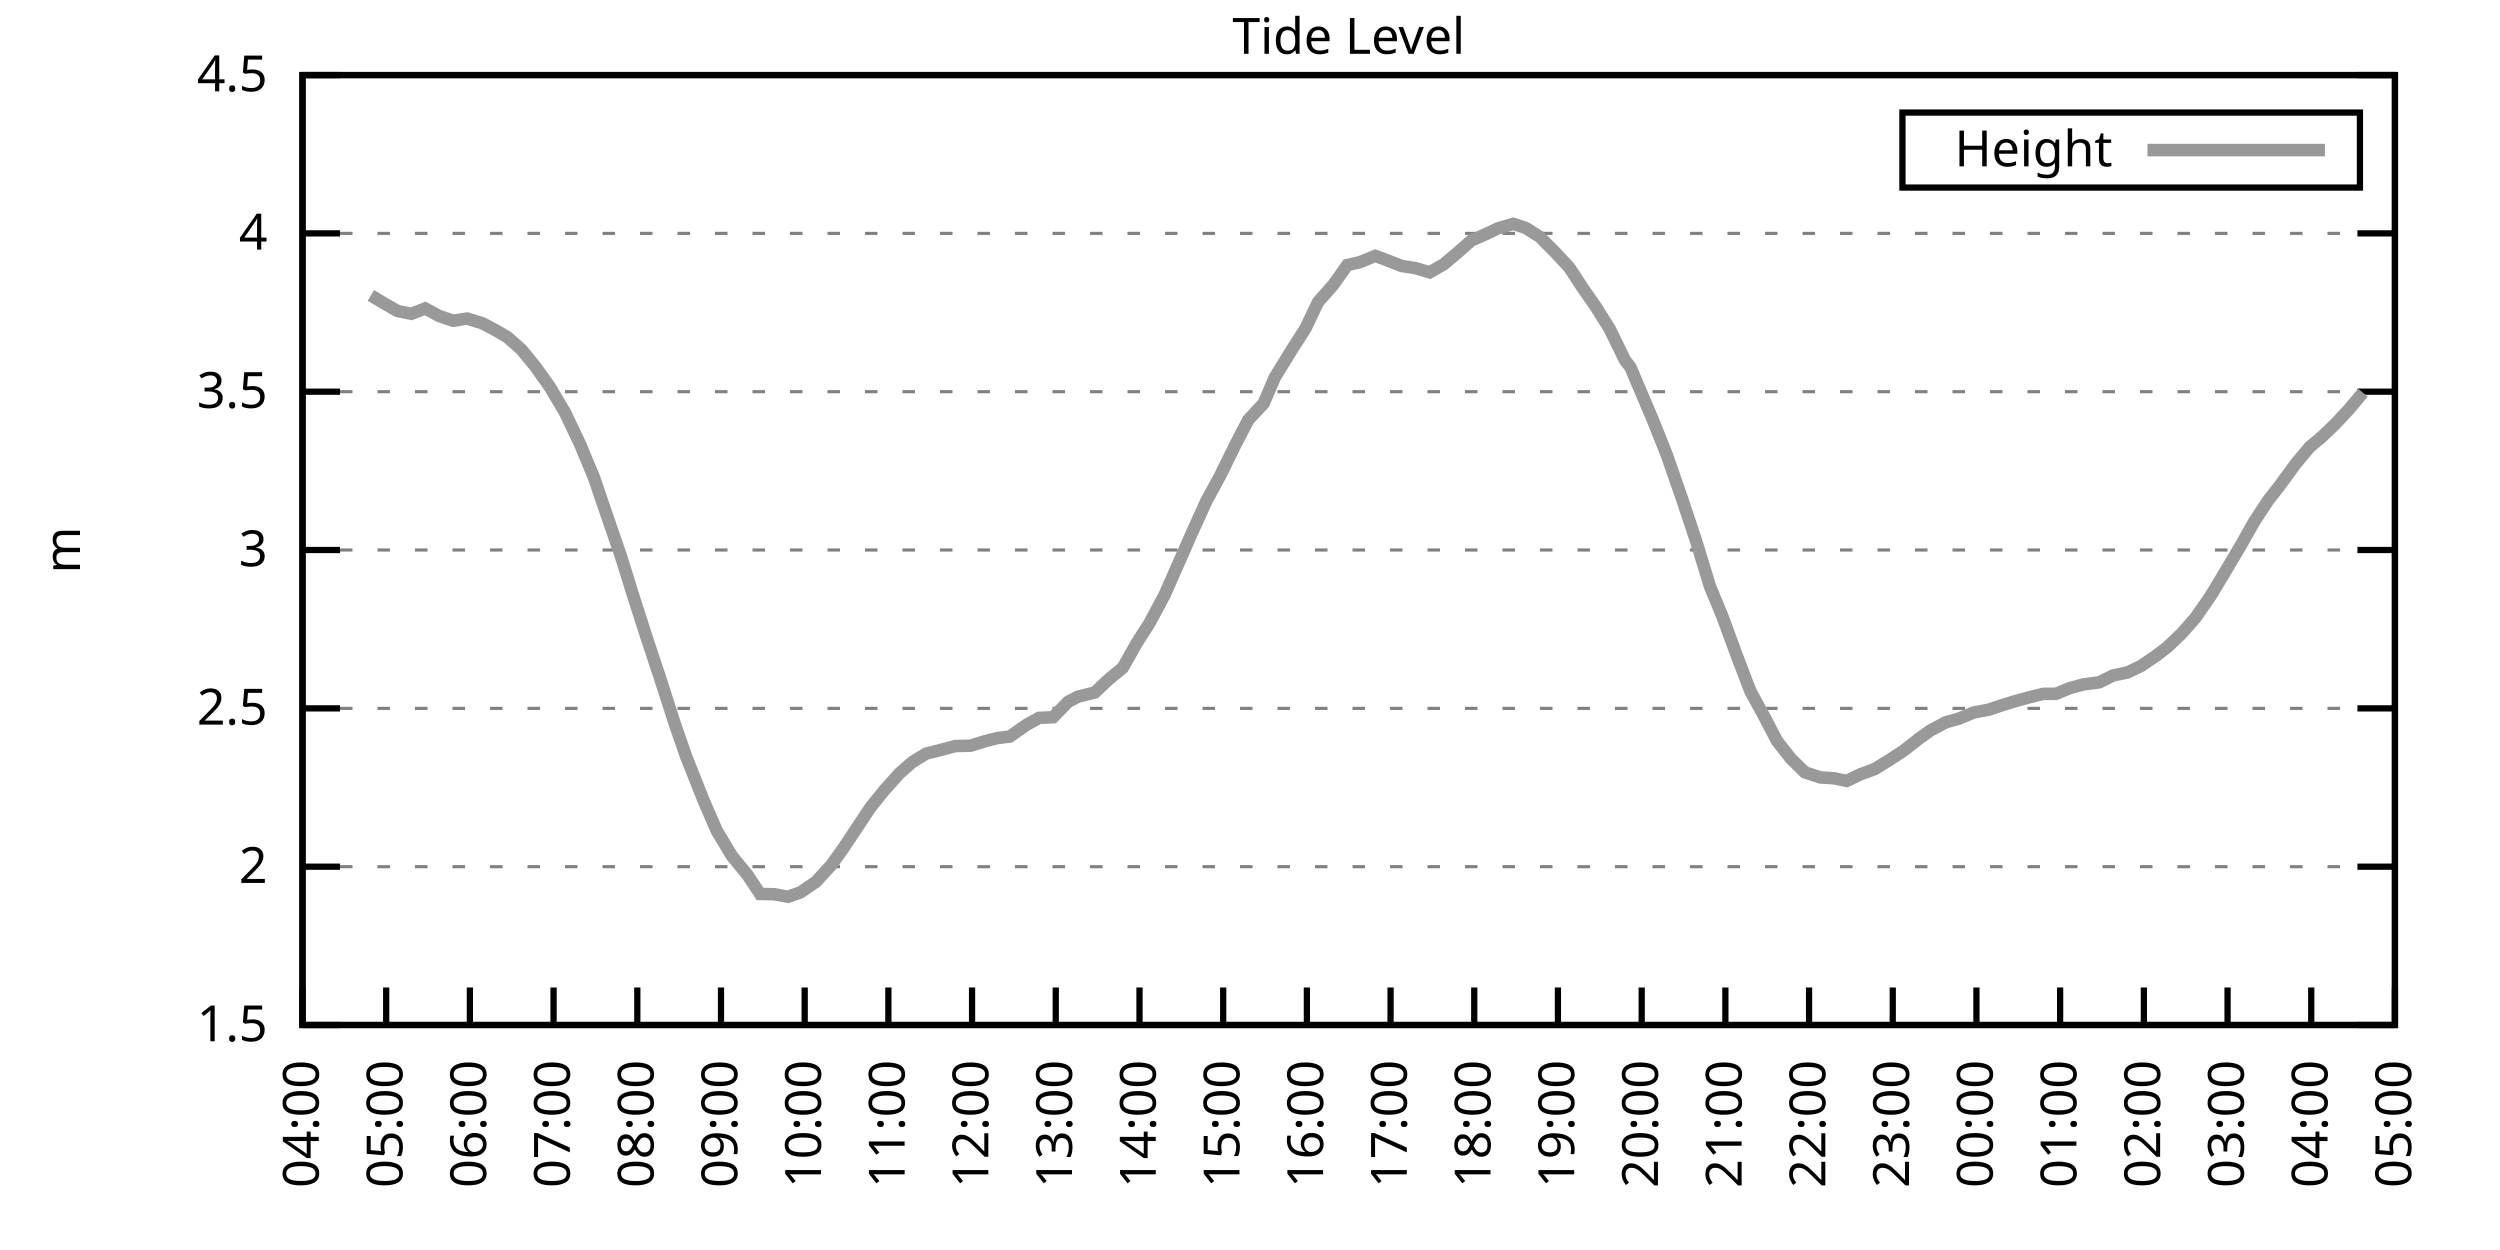
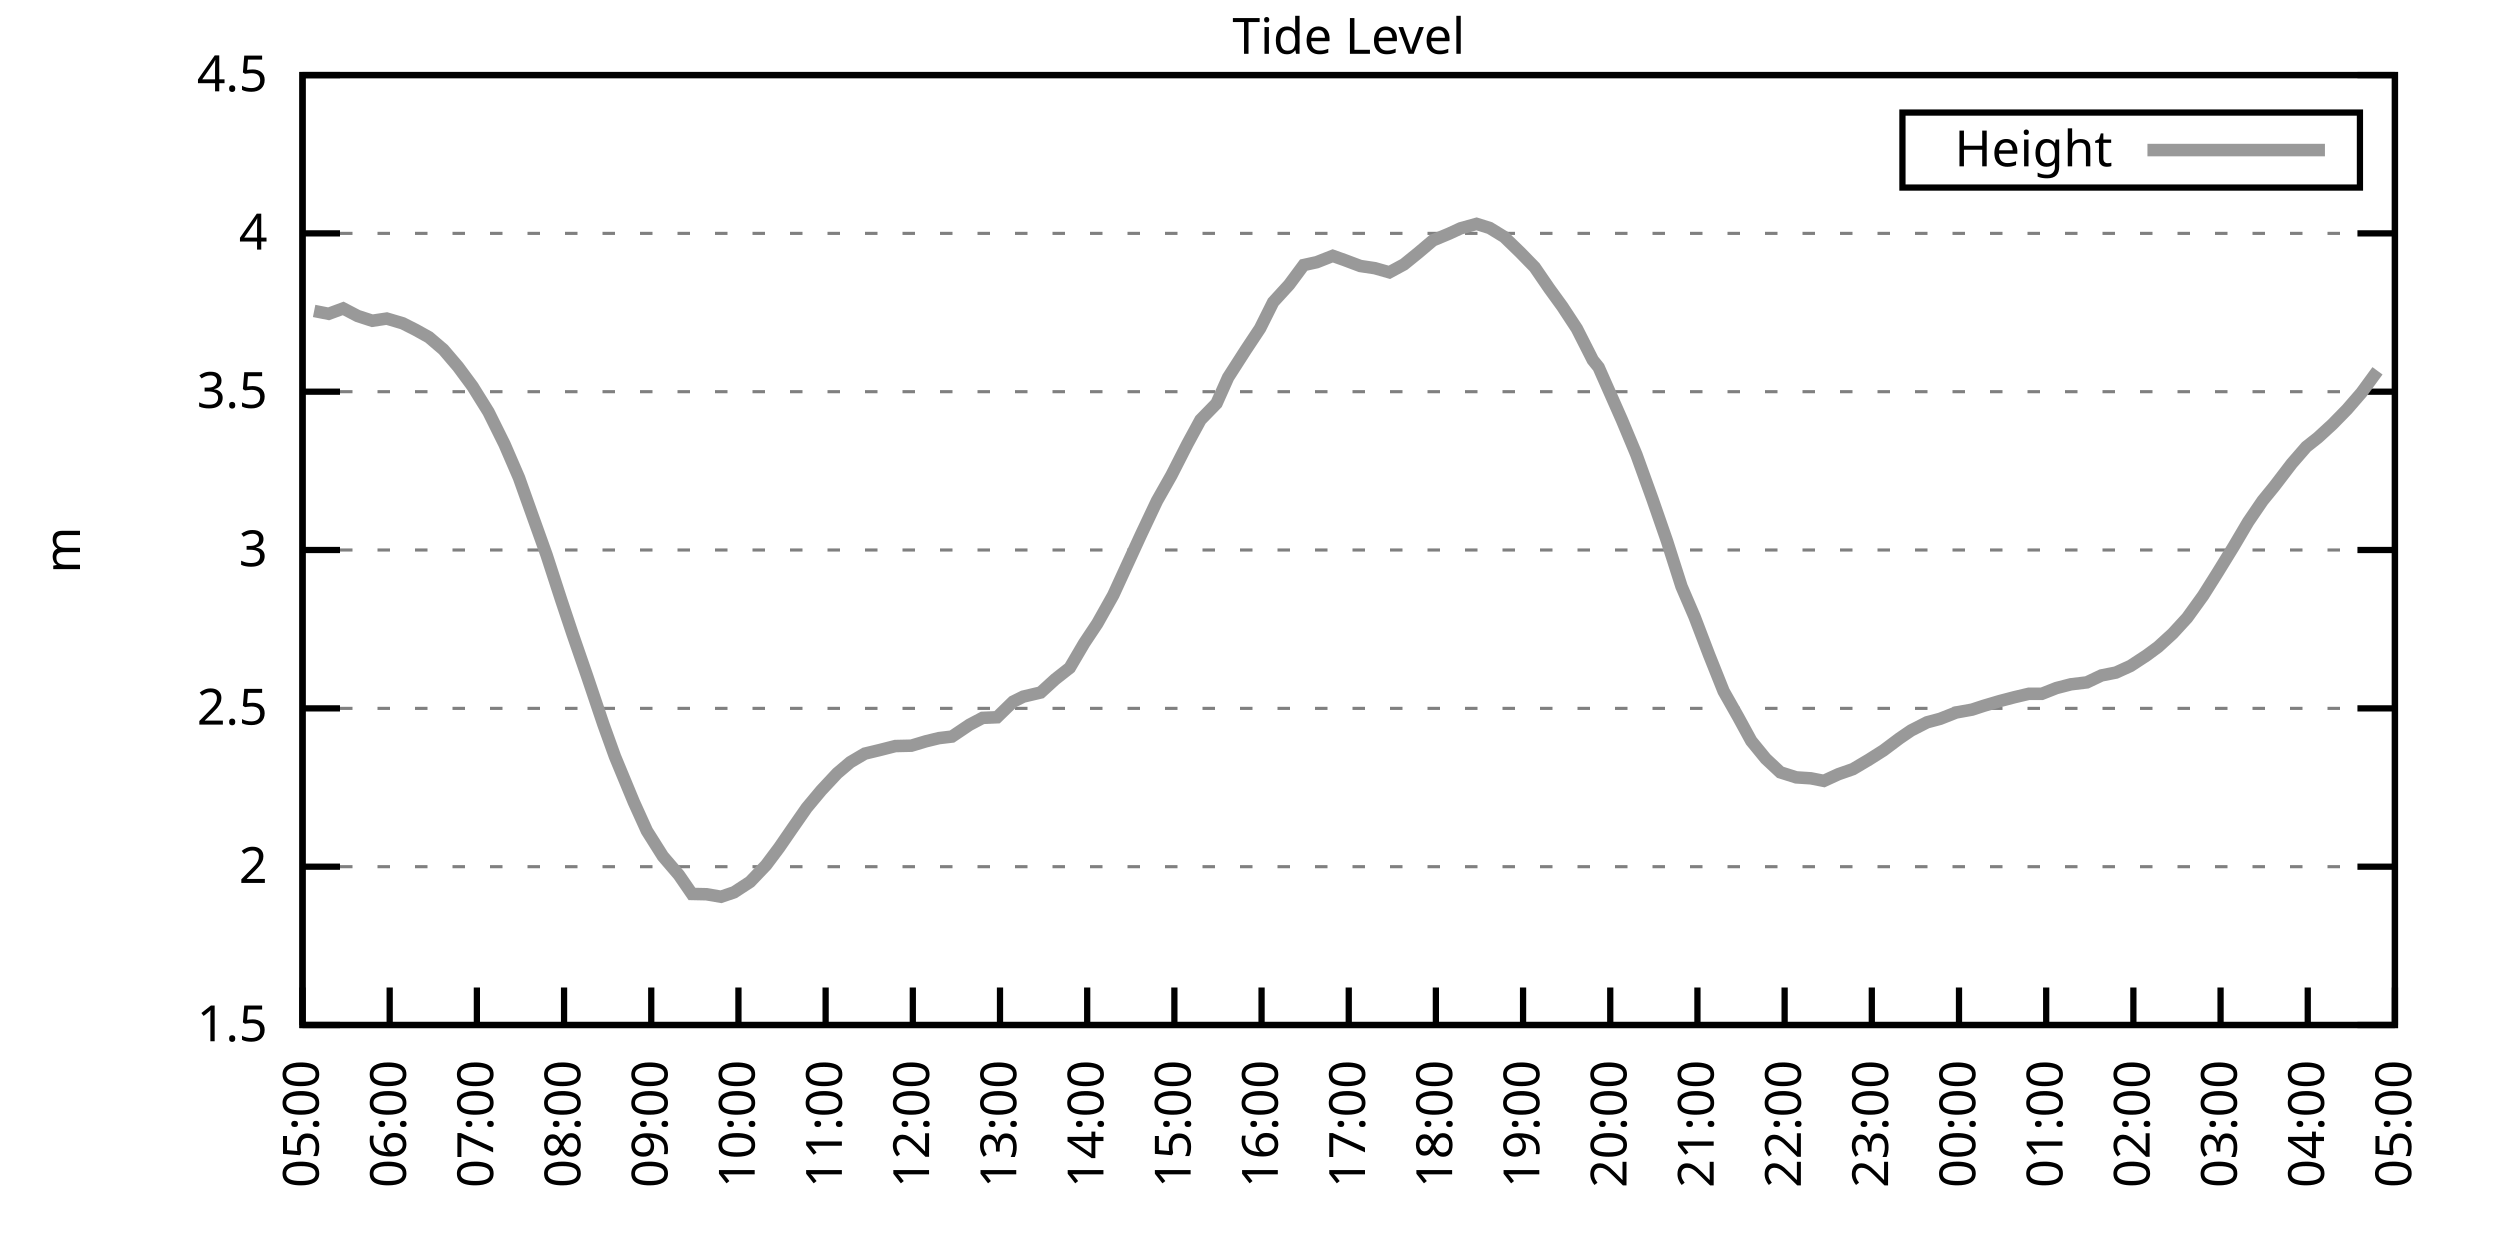
<svg xmlns="http://www.w3.org/2000/svg" xmlns:xlink="http://www.w3.org/1999/xlink" width="400" height="200" viewBox="0 0 400 200">
  <g id="gnuplot_canvas">
    <rect x="0" y="0" width="400" height="200" fill="none" />
    <defs>
      <circle id="gpDot" r="0.5" stroke-width="0.5" stroke="currentColor" />
      <path id="gpPt0" stroke-width="0.333" stroke="currentColor" d="M-1,0 h2 M0,-1 v2" />
      <path id="gpPt1" stroke-width="0.333" stroke="currentColor" d="M-1,-1 L1,1 M1,-1 L-1,1" />
      <path id="gpPt2" stroke-width="0.333" stroke="currentColor" d="M-1,0 L1,0 M0,-1 L0,1 M-1,-1 L1,1 M-1,1 L1,-1" />
      <rect id="gpPt3" stroke-width="0.333" stroke="currentColor" x="-1" y="-1" width="2" height="2" />
      <rect id="gpPt4" stroke-width="0.333" stroke="currentColor" fill="currentColor" x="-1" y="-1" width="2" height="2" />
      <circle id="gpPt5" stroke-width="0.333" stroke="currentColor" cx="0" cy="0" r="1" />
      <use xlink:href="#gpPt5" id="gpPt6" fill="currentColor" stroke="none" />
      <path id="gpPt7" stroke-width="0.333" stroke="currentColor" d="M0,-1.33 L-1.33,0.67 L1.33,0.67 z" />
      <use xlink:href="#gpPt7" id="gpPt8" fill="currentColor" stroke="none" />
      <use xlink:href="#gpPt7" id="gpPt9" stroke="currentColor" transform="rotate(180)" />
      <use xlink:href="#gpPt9" id="gpPt10" fill="currentColor" stroke="none" />
      <use xlink:href="#gpPt3" id="gpPt11" stroke="currentColor" transform="rotate(45)" />
      <use xlink:href="#gpPt11" id="gpPt12" fill="currentColor" stroke="none" />
      <path id="gpPt13" stroke-width="0.333" stroke="currentColor" d="M0,1.330 L1.265,0.411 L0.782,-1.067 L-0.782,-1.076 L-1.265,0.411 z" />
      <use xlink:href="#gpPt13" id="gpPt14" fill="currentColor" stroke="none" />
      <filter id="textbox" filterUnits="objectBoundingBox" x="0" y="0" height="1" width="1">
        <feFlood flood-color="white" flood-opacity="1" result="bgnd" />
        <feComposite in="SourceGraphic" in2="bgnd" operator="atop" />
      </filter>
      <filter id="greybox" filterUnits="objectBoundingBox" x="0" y="0" height="1" width="1">
        <feFlood flood-color="lightgrey" flood-opacity="1" result="grey" />
        <feComposite in="SourceGraphic" in2="grey" operator="atop" />
      </filter>
    </defs>
    <g fill="none" color="white" stroke="currentColor" stroke-width="1.00" stroke-linecap="butt" stroke-linejoin="miter">
</g>
    <g fill="none" color="black" stroke="currentColor" stroke-width="1.00" stroke-linecap="butt" stroke-linejoin="miter">
      <g stroke="none" shape-rendering="crispEdges">
        <polygon fill="rgb(255, 255, 255)" points="48.40,164.00 383.18,164.00 383.18,12.02 48.40,12.02 " />
      </g>
    </g>
    <g fill="none" color="black" stroke="currentColor" stroke-width="1.00" stroke-linecap="butt" stroke-linejoin="miter">
</g>
    <g fill="none" color="black" stroke="black" stroke-width="0.50" stroke-linecap="butt" stroke-linejoin="miter">
</g>
    <g fill="none" color="gray" stroke="currentColor" stroke-width="0.50" stroke-linecap="butt" stroke-linejoin="miter">
      <path stroke="gray" stroke-dasharray="2,4" class="gridline" d="M48.40,164.00 L383.19,164.00  " />
    </g>
    <g fill="none" color="gray" stroke="gray" stroke-width="1.00" stroke-linecap="butt" stroke-linejoin="miter">
</g>
    <g fill="none" color="black" stroke="currentColor" stroke-width="1.00" stroke-linecap="butt" stroke-linejoin="miter">
      <path stroke="black" d="M48.40,164.00 L54.40,164.00 M383.19,164.00 L377.19,164.00  " />
      <g transform="translate(42.80,166.60)" stroke="none" fill="black" font-family="Sans" font-size="8.00" text-anchor="end">
        <text>
          <tspan font-family="Sans"> 1.5</tspan>
        </text>
      </g>
    </g>
    <g fill="none" color="black" stroke="currentColor" stroke-width="1.00" stroke-linecap="butt" stroke-linejoin="miter">
</g>
    <g fill="none" color="black" stroke="black" stroke-width="0.50" stroke-linecap="butt" stroke-linejoin="miter">
</g>
    <g fill="none" color="gray" stroke="currentColor" stroke-width="0.50" stroke-linecap="butt" stroke-linejoin="miter">
      <path stroke="gray" stroke-dasharray="2,4" class="gridline" d="M48.40,138.67 L383.19,138.67  " />
    </g>
    <g fill="none" color="gray" stroke="gray" stroke-width="1.00" stroke-linecap="butt" stroke-linejoin="miter">
</g>
    <g fill="none" color="black" stroke="currentColor" stroke-width="1.00" stroke-linecap="butt" stroke-linejoin="miter">
      <path stroke="black" d="M48.40,138.67 L54.40,138.67 M383.19,138.67 L377.19,138.67  " />
      <g transform="translate(42.80,141.27)" stroke="none" fill="black" font-family="Sans" font-size="8.00" text-anchor="end">
        <text>
          <tspan font-family="Sans"> 2</tspan>
        </text>
      </g>
    </g>
    <g fill="none" color="black" stroke="currentColor" stroke-width="1.00" stroke-linecap="butt" stroke-linejoin="miter">
</g>
    <g fill="none" color="black" stroke="black" stroke-width="0.50" stroke-linecap="butt" stroke-linejoin="miter">
</g>
    <g fill="none" color="gray" stroke="currentColor" stroke-width="0.50" stroke-linecap="butt" stroke-linejoin="miter">
      <path stroke="gray" stroke-dasharray="2,4" class="gridline" d="M48.40,113.34 L383.19,113.34  " />
    </g>
    <g fill="none" color="gray" stroke="gray" stroke-width="1.00" stroke-linecap="butt" stroke-linejoin="miter">
</g>
    <g fill="none" color="black" stroke="currentColor" stroke-width="1.00" stroke-linecap="butt" stroke-linejoin="miter">
      <path stroke="black" d="M48.40,113.34 L54.40,113.34 M383.19,113.34 L377.19,113.34  " />
      <g transform="translate(42.80,115.94)" stroke="none" fill="black" font-family="Sans" font-size="8.00" text-anchor="end">
        <text>
          <tspan font-family="Sans"> 2.5</tspan>
        </text>
      </g>
    </g>
    <g fill="none" color="black" stroke="currentColor" stroke-width="1.00" stroke-linecap="butt" stroke-linejoin="miter">
</g>
    <g fill="none" color="black" stroke="black" stroke-width="0.50" stroke-linecap="butt" stroke-linejoin="miter">
</g>
    <g fill="none" color="gray" stroke="currentColor" stroke-width="0.50" stroke-linecap="butt" stroke-linejoin="miter">
      <path stroke="gray" stroke-dasharray="2,4" class="gridline" d="M48.40,88.00 L383.19,88.00  " />
    </g>
    <g fill="none" color="gray" stroke="gray" stroke-width="1.00" stroke-linecap="butt" stroke-linejoin="miter">
</g>
    <g fill="none" color="black" stroke="currentColor" stroke-width="1.00" stroke-linecap="butt" stroke-linejoin="miter">
      <path stroke="black" d="M48.40,88.00 L54.40,88.00 M383.19,88.00 L377.19,88.00  " />
      <g transform="translate(42.80,90.60)" stroke="none" fill="black" font-family="Sans" font-size="8.00" text-anchor="end">
        <text>
          <tspan font-family="Sans"> 3</tspan>
        </text>
      </g>
    </g>
    <g fill="none" color="black" stroke="currentColor" stroke-width="1.00" stroke-linecap="butt" stroke-linejoin="miter">
</g>
    <g fill="none" color="black" stroke="black" stroke-width="0.50" stroke-linecap="butt" stroke-linejoin="miter">
</g>
    <g fill="none" color="gray" stroke="currentColor" stroke-width="0.50" stroke-linecap="butt" stroke-linejoin="miter">
      <path stroke="gray" stroke-dasharray="2,4" class="gridline" d="M48.40,62.67 L383.19,62.67  " />
    </g>
    <g fill="none" color="gray" stroke="gray" stroke-width="1.00" stroke-linecap="butt" stroke-linejoin="miter">
</g>
    <g fill="none" color="black" stroke="currentColor" stroke-width="1.00" stroke-linecap="butt" stroke-linejoin="miter">
      <path stroke="black" d="M48.40,62.67 L54.40,62.67 M383.19,62.67 L377.19,62.67  " />
      <g transform="translate(42.80,65.27)" stroke="none" fill="black" font-family="Sans" font-size="8.00" text-anchor="end">
        <text>
          <tspan font-family="Sans"> 3.5</tspan>
        </text>
      </g>
    </g>
    <g fill="none" color="black" stroke="currentColor" stroke-width="1.00" stroke-linecap="butt" stroke-linejoin="miter">
</g>
    <g fill="none" color="black" stroke="black" stroke-width="0.50" stroke-linecap="butt" stroke-linejoin="miter">
</g>
    <g fill="none" color="gray" stroke="currentColor" stroke-width="0.50" stroke-linecap="butt" stroke-linejoin="miter">
      <path stroke="gray" stroke-dasharray="2,4" class="gridline" d="M48.40,37.34 L383.19,37.34  " />
    </g>
    <g fill="none" color="gray" stroke="gray" stroke-width="1.00" stroke-linecap="butt" stroke-linejoin="miter">
</g>
    <g fill="none" color="black" stroke="currentColor" stroke-width="1.00" stroke-linecap="butt" stroke-linejoin="miter">
      <path stroke="black" d="M48.40,37.34 L54.40,37.34 M383.19,37.34 L377.19,37.34  " />
      <g transform="translate(42.80,39.94)" stroke="none" fill="black" font-family="Sans" font-size="8.00" text-anchor="end">
        <text>
          <tspan font-family="Sans"> 4</tspan>
        </text>
      </g>
    </g>
    <g fill="none" color="black" stroke="currentColor" stroke-width="1.00" stroke-linecap="butt" stroke-linejoin="miter">
</g>
    <g fill="none" color="black" stroke="black" stroke-width="0.50" stroke-linecap="butt" stroke-linejoin="miter">
</g>
    <g fill="none" color="gray" stroke="currentColor" stroke-width="0.50" stroke-linecap="butt" stroke-linejoin="miter">
      <path stroke="gray" stroke-dasharray="2,4" class="gridline" d="M48.40,12.01 L383.19,12.01  " />
    </g>
    <g fill="none" color="gray" stroke="gray" stroke-width="1.00" stroke-linecap="butt" stroke-linejoin="miter">
</g>
    <g fill="none" color="black" stroke="currentColor" stroke-width="1.00" stroke-linecap="butt" stroke-linejoin="miter">
      <path stroke="black" d="M48.40,12.01 L54.40,12.01 M383.19,12.01 L377.19,12.01  " />
      <g transform="translate(42.80,14.61)" stroke="none" fill="black" font-family="Sans" font-size="8.00" text-anchor="end">
        <text>
          <tspan font-family="Sans"> 4.5</tspan>
        </text>
      </g>
    </g>
    <g fill="none" color="black" stroke="currentColor" stroke-width="1.00" stroke-linecap="butt" stroke-linejoin="miter">
      <path stroke="black" d="M48.40,164.00 L48.40,158.00  " />
      <g transform="translate(51.00,169.60) rotate(270.00)" stroke="none" fill="black" font-family="Sans" font-size="8.00" text-anchor="end">
        <text>
-           <tspan font-family="Sans">04:00</tspan>
-         </text>
-       </g>
-     </g>
-     <g fill="none" color="black" stroke="currentColor" stroke-width="1.00" stroke-linecap="butt" stroke-linejoin="miter">
-       <path stroke="black" d="M61.79,164.00 L61.79,158.00  " />
-       <g transform="translate(64.39,169.60) rotate(270.00)" stroke="none" fill="black" font-family="Sans" font-size="8.00" text-anchor="end">
-         <text>
          <tspan font-family="Sans">05:00</tspan>
        </text>
      </g>
    </g>
    <g fill="none" color="black" stroke="currentColor" stroke-width="1.00" stroke-linecap="butt" stroke-linejoin="miter">
-       <path stroke="black" d="M75.18,164.00 L75.18,158.00  " />
-       <g transform="translate(77.78,169.60) rotate(270.00)" stroke="none" fill="black" font-family="Sans" font-size="8.00" text-anchor="end">
+       <path stroke="black" d="M62.35,164.00 L62.35,158.00  " />
+       <g transform="translate(64.95,169.60) rotate(270.00)" stroke="none" fill="black" font-family="Sans" font-size="8.00" text-anchor="end">
        <text>
          <tspan font-family="Sans">06:00</tspan>
        </text>
      </g>
    </g>
    <g fill="none" color="black" stroke="currentColor" stroke-width="1.00" stroke-linecap="butt" stroke-linejoin="miter">
-       <path stroke="black" d="M88.57,164.00 L88.57,158.00  " />
-       <g transform="translate(91.17,169.60) rotate(270.00)" stroke="none" fill="black" font-family="Sans" font-size="8.00" text-anchor="end">
+       <path stroke="black" d="M76.30,164.00 L76.30,158.00  " />
+       <g transform="translate(78.90,169.60) rotate(270.00)" stroke="none" fill="black" font-family="Sans" font-size="8.00" text-anchor="end">
        <text>
          <tspan font-family="Sans">07:00</tspan>
        </text>
      </g>
    </g>
    <g fill="none" color="black" stroke="currentColor" stroke-width="1.00" stroke-linecap="butt" stroke-linejoin="miter">
-       <path stroke="black" d="M101.97,164.00 L101.97,158.00  " />
-       <g transform="translate(104.57,169.60) rotate(270.00)" stroke="none" fill="black" font-family="Sans" font-size="8.00" text-anchor="end">
+       <path stroke="black" d="M90.25,164.00 L90.25,158.00  " />
+       <g transform="translate(92.85,169.60) rotate(270.00)" stroke="none" fill="black" font-family="Sans" font-size="8.00" text-anchor="end">
        <text>
          <tspan font-family="Sans">08:00</tspan>
        </text>
      </g>
    </g>
    <g fill="none" color="black" stroke="currentColor" stroke-width="1.00" stroke-linecap="butt" stroke-linejoin="miter">
-       <path stroke="black" d="M115.36,164.00 L115.36,158.00  " />
-       <g transform="translate(117.96,169.60) rotate(270.00)" stroke="none" fill="black" font-family="Sans" font-size="8.00" text-anchor="end">
+       <path stroke="black" d="M104.20,164.00 L104.20,158.00  " />
+       <g transform="translate(106.80,169.60) rotate(270.00)" stroke="none" fill="black" font-family="Sans" font-size="8.00" text-anchor="end">
        <text>
          <tspan font-family="Sans">09:00</tspan>
        </text>
      </g>
    </g>
    <g fill="none" color="black" stroke="currentColor" stroke-width="1.00" stroke-linecap="butt" stroke-linejoin="miter">
-       <path stroke="black" d="M128.75,164.00 L128.75,158.00  " />
-       <g transform="translate(131.35,169.60) rotate(270.00)" stroke="none" fill="black" font-family="Sans" font-size="8.00" text-anchor="end">
+       <path stroke="black" d="M118.15,164.00 L118.15,158.00  " />
+       <g transform="translate(120.75,169.60) rotate(270.00)" stroke="none" fill="black" font-family="Sans" font-size="8.00" text-anchor="end">
        <text>
          <tspan font-family="Sans">10:00</tspan>
        </text>
      </g>
    </g>
    <g fill="none" color="black" stroke="currentColor" stroke-width="1.00" stroke-linecap="butt" stroke-linejoin="miter">
-       <path stroke="black" d="M142.14,164.00 L142.14,158.00  " />
-       <g transform="translate(144.74,169.60) rotate(270.00)" stroke="none" fill="black" font-family="Sans" font-size="8.00" text-anchor="end">
+       <path stroke="black" d="M132.10,164.00 L132.10,158.00  " />
+       <g transform="translate(134.70,169.60) rotate(270.00)" stroke="none" fill="black" font-family="Sans" font-size="8.00" text-anchor="end">
        <text>
          <tspan font-family="Sans">11:00</tspan>
        </text>
      </g>
    </g>
    <g fill="none" color="black" stroke="currentColor" stroke-width="1.00" stroke-linecap="butt" stroke-linejoin="miter">
-       <path stroke="black" d="M155.53,164.00 L155.53,158.00  " />
-       <g transform="translate(158.13,169.60) rotate(270.00)" stroke="none" fill="black" font-family="Sans" font-size="8.00" text-anchor="end">
+       <path stroke="black" d="M146.05,164.00 L146.05,158.00  " />
+       <g transform="translate(148.65,169.60) rotate(270.00)" stroke="none" fill="black" font-family="Sans" font-size="8.00" text-anchor="end">
        <text>
          <tspan font-family="Sans">12:00</tspan>
        </text>
      </g>
    </g>
    <g fill="none" color="black" stroke="currentColor" stroke-width="1.00" stroke-linecap="butt" stroke-linejoin="miter">
-       <path stroke="black" d="M168.92,164.00 L168.92,158.00  " />
-       <g transform="translate(171.52,169.60) rotate(270.00)" stroke="none" fill="black" font-family="Sans" font-size="8.00" text-anchor="end">
+       <path stroke="black" d="M160.00,164.00 L160.00,158.00  " />
+       <g transform="translate(162.60,169.60) rotate(270.00)" stroke="none" fill="black" font-family="Sans" font-size="8.00" text-anchor="end">
        <text>
          <tspan font-family="Sans">13:00</tspan>
        </text>
      </g>
    </g>
    <g fill="none" color="black" stroke="currentColor" stroke-width="1.00" stroke-linecap="butt" stroke-linejoin="miter">
-       <path stroke="black" d="M182.32,164.00 L182.32,158.00  " />
-       <g transform="translate(184.92,169.60) rotate(270.00)" stroke="none" fill="black" font-family="Sans" font-size="8.00" text-anchor="end">
+       <path stroke="black" d="M173.95,164.00 L173.95,158.00  " />
+       <g transform="translate(176.55,169.60) rotate(270.00)" stroke="none" fill="black" font-family="Sans" font-size="8.00" text-anchor="end">
        <text>
          <tspan font-family="Sans">14:00</tspan>
        </text>
      </g>
    </g>
    <g fill="none" color="black" stroke="currentColor" stroke-width="1.00" stroke-linecap="butt" stroke-linejoin="miter">
-       <path stroke="black" d="M195.71,164.00 L195.71,158.00  " />
-       <g transform="translate(198.31,169.60) rotate(270.00)" stroke="none" fill="black" font-family="Sans" font-size="8.00" text-anchor="end">
+       <path stroke="black" d="M187.90,164.00 L187.90,158.00  " />
+       <g transform="translate(190.50,169.60) rotate(270.00)" stroke="none" fill="black" font-family="Sans" font-size="8.00" text-anchor="end">
        <text>
          <tspan font-family="Sans">15:00</tspan>
        </text>
      </g>
    </g>
    <g fill="none" color="black" stroke="currentColor" stroke-width="1.00" stroke-linecap="butt" stroke-linejoin="miter">
-       <path stroke="black" d="M209.10,164.00 L209.10,158.00  " />
-       <g transform="translate(211.70,169.60) rotate(270.00)" stroke="none" fill="black" font-family="Sans" font-size="8.00" text-anchor="end">
+       <path stroke="black" d="M201.85,164.00 L201.85,158.00  " />
+       <g transform="translate(204.45,169.60) rotate(270.00)" stroke="none" fill="black" font-family="Sans" font-size="8.00" text-anchor="end">
        <text>
          <tspan font-family="Sans">16:00</tspan>
        </text>
      </g>
    </g>
    <g fill="none" color="black" stroke="currentColor" stroke-width="1.00" stroke-linecap="butt" stroke-linejoin="miter">
-       <path stroke="black" d="M222.49,164.00 L222.49,158.00  " />
-       <g transform="translate(225.09,169.60) rotate(270.00)" stroke="none" fill="black" font-family="Sans" font-size="8.00" text-anchor="end">
+       <path stroke="black" d="M215.80,164.00 L215.80,158.00  " />
+       <g transform="translate(218.40,169.60) rotate(270.00)" stroke="none" fill="black" font-family="Sans" font-size="8.00" text-anchor="end">
        <text>
          <tspan font-family="Sans">17:00</tspan>
        </text>
      </g>
    </g>
    <g fill="none" color="black" stroke="currentColor" stroke-width="1.00" stroke-linecap="butt" stroke-linejoin="miter">
-       <path stroke="black" d="M235.88,164.00 L235.88,158.00  " />
-       <g transform="translate(238.48,169.60) rotate(270.00)" stroke="none" fill="black" font-family="Sans" font-size="8.00" text-anchor="end">
+       <path stroke="black" d="M229.74,164.00 L229.74,158.00  " />
+       <g transform="translate(232.34,169.60) rotate(270.00)" stroke="none" fill="black" font-family="Sans" font-size="8.00" text-anchor="end">
        <text>
          <tspan font-family="Sans">18:00</tspan>
        </text>
      </g>
    </g>
    <g fill="none" color="black" stroke="currentColor" stroke-width="1.00" stroke-linecap="butt" stroke-linejoin="miter">
-       <path stroke="black" d="M249.27,164.00 L249.27,158.00  " />
-       <g transform="translate(251.87,169.60) rotate(270.00)" stroke="none" fill="black" font-family="Sans" font-size="8.00" text-anchor="end">
+       <path stroke="black" d="M243.69,164.00 L243.69,158.00  " />
+       <g transform="translate(246.29,169.60) rotate(270.00)" stroke="none" fill="black" font-family="Sans" font-size="8.00" text-anchor="end">
        <text>
          <tspan font-family="Sans">19:00</tspan>
        </text>
      </g>
    </g>
    <g fill="none" color="black" stroke="currentColor" stroke-width="1.00" stroke-linecap="butt" stroke-linejoin="miter">
-       <path stroke="black" d="M262.67,164.00 L262.67,158.00  " />
-       <g transform="translate(265.27,169.60) rotate(270.00)" stroke="none" fill="black" font-family="Sans" font-size="8.00" text-anchor="end">
+       <path stroke="black" d="M257.64,164.00 L257.64,158.00  " />
+       <g transform="translate(260.24,169.60) rotate(270.00)" stroke="none" fill="black" font-family="Sans" font-size="8.00" text-anchor="end">
        <text>
          <tspan font-family="Sans">20:00</tspan>
        </text>
      </g>
    </g>
    <g fill="none" color="black" stroke="currentColor" stroke-width="1.00" stroke-linecap="butt" stroke-linejoin="miter">
-       <path stroke="black" d="M276.06,164.00 L276.06,158.00  " />
-       <g transform="translate(278.66,169.60) rotate(270.00)" stroke="none" fill="black" font-family="Sans" font-size="8.00" text-anchor="end">
+       <path stroke="black" d="M271.59,164.00 L271.59,158.00  " />
+       <g transform="translate(274.19,169.60) rotate(270.00)" stroke="none" fill="black" font-family="Sans" font-size="8.00" text-anchor="end">
        <text>
          <tspan font-family="Sans">21:00</tspan>
        </text>
      </g>
    </g>
    <g fill="none" color="black" stroke="currentColor" stroke-width="1.00" stroke-linecap="butt" stroke-linejoin="miter">
-       <path stroke="black" d="M289.45,164.00 L289.45,158.00  " />
-       <g transform="translate(292.05,169.60) rotate(270.00)" stroke="none" fill="black" font-family="Sans" font-size="8.00" text-anchor="end">
+       <path stroke="black" d="M285.54,164.00 L285.54,158.00  " />
+       <g transform="translate(288.14,169.60) rotate(270.00)" stroke="none" fill="black" font-family="Sans" font-size="8.00" text-anchor="end">
        <text>
          <tspan font-family="Sans">22:00</tspan>
        </text>
      </g>
    </g>
    <g fill="none" color="black" stroke="currentColor" stroke-width="1.00" stroke-linecap="butt" stroke-linejoin="miter">
-       <path stroke="black" d="M302.84,164.00 L302.84,158.00  " />
-       <g transform="translate(305.44,169.60) rotate(270.00)" stroke="none" fill="black" font-family="Sans" font-size="8.00" text-anchor="end">
+       <path stroke="black" d="M299.49,164.00 L299.49,158.00  " />
+       <g transform="translate(302.09,169.60) rotate(270.00)" stroke="none" fill="black" font-family="Sans" font-size="8.00" text-anchor="end">
        <text>
          <tspan font-family="Sans">23:00</tspan>
        </text>
      </g>
    </g>
    <g fill="none" color="black" stroke="currentColor" stroke-width="1.00" stroke-linecap="butt" stroke-linejoin="miter">
-       <path stroke="black" d="M316.23,164.00 L316.23,158.00  " />
-       <g transform="translate(318.83,169.60) rotate(270.00)" stroke="none" fill="black" font-family="Sans" font-size="8.00" text-anchor="end">
+       <path stroke="black" d="M313.44,164.00 L313.44,158.00  " />
+       <g transform="translate(316.04,169.60) rotate(270.00)" stroke="none" fill="black" font-family="Sans" font-size="8.00" text-anchor="end">
        <text>
          <tspan font-family="Sans">00:00</tspan>
        </text>
      </g>
    </g>
    <g fill="none" color="black" stroke="currentColor" stroke-width="1.00" stroke-linecap="butt" stroke-linejoin="miter">
-       <path stroke="black" d="M329.62,164.00 L329.62,158.00  " />
-       <g transform="translate(332.22,169.60) rotate(270.00)" stroke="none" fill="black" font-family="Sans" font-size="8.00" text-anchor="end">
+       <path stroke="black" d="M327.39,164.00 L327.39,158.00  " />
+       <g transform="translate(329.99,169.60) rotate(270.00)" stroke="none" fill="black" font-family="Sans" font-size="8.00" text-anchor="end">
        <text>
          <tspan font-family="Sans">01:00</tspan>
        </text>
      </g>
    </g>
    <g fill="none" color="black" stroke="currentColor" stroke-width="1.00" stroke-linecap="butt" stroke-linejoin="miter">
-       <path stroke="black" d="M343.02,164.00 L343.02,158.00  " />
-       <g transform="translate(345.62,169.60) rotate(270.00)" stroke="none" fill="black" font-family="Sans" font-size="8.00" text-anchor="end">
+       <path stroke="black" d="M341.34,164.00 L341.34,158.00  " />
+       <g transform="translate(343.94,169.60) rotate(270.00)" stroke="none" fill="black" font-family="Sans" font-size="8.00" text-anchor="end">
        <text>
          <tspan font-family="Sans">02:00</tspan>
        </text>
      </g>
    </g>
    <g fill="none" color="black" stroke="currentColor" stroke-width="1.00" stroke-linecap="butt" stroke-linejoin="miter">
-       <path stroke="black" d="M356.41,164.00 L356.41,158.00  " />
-       <g transform="translate(359.01,169.60) rotate(270.00)" stroke="none" fill="black" font-family="Sans" font-size="8.00" text-anchor="end">
+       <path stroke="black" d="M355.29,164.00 L355.29,158.00  " />
+       <g transform="translate(357.89,169.60) rotate(270.00)" stroke="none" fill="black" font-family="Sans" font-size="8.00" text-anchor="end">
        <text>
          <tspan font-family="Sans">03:00</tspan>
        </text>
      </g>
    </g>
    <g fill="none" color="black" stroke="currentColor" stroke-width="1.00" stroke-linecap="butt" stroke-linejoin="miter">
-       <path stroke="black" d="M369.80,164.00 L369.80,158.00  " />
-       <g transform="translate(372.40,169.60) rotate(270.00)" stroke="none" fill="black" font-family="Sans" font-size="8.00" text-anchor="end">
+       <path stroke="black" d="M369.24,164.00 L369.24,158.00  " />
+       <g transform="translate(371.84,169.60) rotate(270.00)" stroke="none" fill="black" font-family="Sans" font-size="8.00" text-anchor="end">
        <text>
          <tspan font-family="Sans">04:00</tspan>
        </text>
      </g>
    </g>
    <g fill="none" color="black" stroke="currentColor" stroke-width="1.00" stroke-linecap="butt" stroke-linejoin="miter">
      <path stroke="black" d="M383.19,164.00 L383.19,158.00  " />
      <g transform="translate(385.79,169.60) rotate(270.00)" stroke="none" fill="black" font-family="Sans" font-size="8.00" text-anchor="end">
        <text>
          <tspan font-family="Sans">05:00</tspan>
        </text>
      </g>
    </g>
    <g fill="none" color="black" stroke="currentColor" stroke-width="1.00" stroke-linecap="butt" stroke-linejoin="miter">
</g>
    <g fill="none" color="black" stroke="currentColor" stroke-width="1.00" stroke-linecap="butt" stroke-linejoin="miter">
      <path stroke="black" d="M48.40,12.01 L48.40,164.00 L383.19,164.00 L383.19,12.01 L48.40,12.01 Z  " />
    </g>
    <g fill="none" color="black" stroke="currentColor" stroke-width="1.00" stroke-linecap="butt" stroke-linejoin="miter">
</g>
    <g fill="none" color="black" stroke="currentColor" stroke-width="1.00" stroke-linecap="butt" stroke-linejoin="miter">
      <path stroke="black" d="M304.39,30.01 L304.39,18.01 L377.59,18.01 L377.59,30.01 L304.39,30.01 Z  " />
    </g>
    <g id="Tide_level_plot_1">
      <g fill="none" color="white" stroke="black" stroke-width="2.00" stroke-linecap="butt" stroke-linejoin="miter">
</g>
      <g fill="none" color="black" stroke="currentColor" stroke-width="2.00" stroke-linecap="butt" stroke-linejoin="miter">
        <g transform="translate(337.99,26.61)" stroke="none" fill="black" font-family="Sans" font-size="8.00" text-anchor="end">
          <text>
            <tspan font-family="Sans">Height</tspan>
          </text>
        </g>
      </g>
      <g fill="none" color="black" stroke="currentColor" stroke-width="2.00" stroke-linecap="butt" stroke-linejoin="miter">
-         <path stroke="rgb(153, 153, 153)" d="M343.59,24.01 L371.99,24.01 M59.34,47.27 L61.12,48.34 L63.58,49.75 L65.81,50.21 L68.04,49.35 L70.27,50.56   L72.50,51.32 L74.74,50.97 L77.19,51.73 L79.20,52.79 L81.21,53.96 L83.44,55.94 L85.67,58.67 L87.91,61.81   L90.36,65.92 L92.82,71.08 L95.05,76.45 L96.83,81.67 L99.29,88.82 L101.52,95.96 L103.31,101.53 L105.54,108.27   L107.99,115.87 L109.78,121.04 L112.68,128.33 L114.69,132.94 L117.14,137.00 L119.60,139.99 L121.61,143.03 L123.84,143.08   L126.07,143.48 L128.08,142.77 L130.54,141.10 L132.99,138.42 L135.00,135.63 L137.01,132.59 L139.24,129.24 L141.47,126.46   L143.93,123.72 L145.94,121.95 L148.17,120.58 L150.40,120.02 L152.85,119.37 L155.31,119.31 L157.54,118.61 L159.55,118.10   L161.56,117.85 L164.24,115.97 L166.25,114.86 L168.48,114.76 L170.93,112.27 L172.50,111.46 L175.17,110.80 L177.41,108.68   L179.64,106.85 L181.87,102.90 L183.88,99.76 L186.33,95.20 L188.34,90.64 L190.57,85.57 L193.03,80.15 L195.26,76.05   L197.72,71.03 L199.73,67.18 L202.18,64.55 L203.97,60.39 L206.64,56.04 L208.88,52.54 L210.88,48.34 L213.34,45.55   L215.57,42.41 L217.58,41.95 L220.04,40.94 L221.82,41.60 L224.28,42.56 L226.51,42.91 L228.74,43.57 L230.97,42.31   L233.20,40.43 L235.44,38.46 L237.89,37.39 L239.68,36.53 L242.13,35.82 L244.14,36.48 L246.37,37.90 L248.83,40.38   L251.06,42.76 L253.29,46.16 L255.30,49.04 L257.53,52.59 L259.99,57.61 L260.88,58.77 L264.45,67.18 L266.68,72.76   L269.14,79.85 L271.37,86.54 L273.60,93.83 L275.61,98.69 L277.84,104.77 L280.07,110.60 L282.31,114.70 L284.32,118.55   L286.55,121.39 L288.78,123.57 L291.23,124.38 L293.47,124.53 L295.48,124.94 L297.71,123.87 L299.94,123.06 L302.39,121.54   L304.63,120.07 L307.08,118.15 L308.87,116.88 L311.32,115.57 L313.33,115.01 L315.79,114.00 L318.24,113.54 L320.03,112.93   L322.48,112.17 L324.71,111.56 L326.95,111.01 L328.95,111.01 L331.19,110.09 L333.42,109.49 L335.87,109.18 L338.10,108.07   L340.34,107.61 L342.57,106.55 L345.02,104.88 L346.81,103.51 L349.04,101.38 L351.27,98.85 L353.73,95.30 L355.96,91.60   L358.42,87.45 L360.65,83.50 L362.88,80.10 L364.66,77.82 L367.34,74.17 L369.58,71.49 L371.36,70.02 L373.59,67.89   L375.82,65.51 L378.06,62.83  " />
+         <path stroke="rgb(153, 153, 153)" d="M343.59,24.01 L371.99,24.01 M50.26,49.75 L52.58,50.21 L54.91,49.35 L57.23,50.56 L59.56,51.32 L61.88,50.97   L64.44,51.73 L66.53,52.79 L68.63,53.96 L70.95,55.94 L73.28,58.67 L75.60,61.81 L78.16,65.92 L80.72,71.08   L83.04,76.45 L84.90,81.67 L87.46,88.82 L89.78,95.96 L91.64,101.53 L93.97,108.27 L96.53,115.87 L98.39,121.04   L101.41,128.33 L103.50,132.94 L106.06,137.00 L108.62,139.99 L110.71,143.03 L113.03,143.08 L115.36,143.48 L117.45,142.77   L120.01,141.10 L122.57,138.42 L124.66,135.63 L126.75,132.59 L129.08,129.24 L131.40,126.46 L133.96,123.72 L136.05,121.95   L138.37,120.58 L140.70,120.02 L143.26,119.37 L145.81,119.31 L148.14,118.61 L150.23,118.10 L152.32,117.85 L155.11,115.97   L157.21,114.86 L159.53,114.76 L162.09,112.27 L163.72,111.46 L166.51,110.80 L168.83,108.68 L171.16,106.85 L173.48,102.90   L175.57,99.76 L178.13,95.20 L180.22,90.64 L182.55,85.57 L185.11,80.15 L187.43,76.05 L189.99,71.03 L192.08,67.18   L194.64,64.55 L196.50,60.39 L199.29,56.04 L201.61,52.54 L203.71,48.34 L206.26,45.55 L208.59,42.41 L210.68,41.95   L213.24,40.94 L215.10,41.60 L217.65,42.56 L219.98,42.91 L222.30,43.57 L224.63,42.31 L226.95,40.43 L229.28,38.46   L231.84,37.39 L233.70,36.53 L236.25,35.82 L238.35,36.48 L240.67,37.90 L243.23,40.38 L245.55,42.76 L247.88,46.16   L249.97,49.04 L252.30,52.59 L254.85,57.61 L255.78,58.77 L259.50,67.18 L261.83,72.76 L264.39,79.85 L266.71,86.54   L269.04,93.83 L271.13,98.69 L273.45,104.77 L275.78,110.60 L278.10,114.70 L280.20,118.55 L282.52,121.39 L284.85,123.57   L287.40,124.38 L289.73,124.53 L291.82,124.94 L294.15,123.87 L296.47,123.06 L299.03,121.54 L301.35,120.07 L303.91,118.15   L305.77,116.88 L308.33,115.57 L310.42,115.01 L312.98,114.00 L315.53,113.54 L317.39,112.93 L319.95,112.17 L322.28,111.56   L324.60,111.01 L326.69,111.01 L329.02,110.09 L331.34,109.49 L333.90,109.18 L336.23,108.07 L338.55,107.61 L340.88,106.55   L343.43,104.88 L345.29,103.51 L347.62,101.38 L349.94,98.85 L352.50,95.30 L354.83,91.60 L357.38,87.45 L359.71,83.50   L362.03,80.10 L363.89,77.82 L366.68,74.17 L369.01,71.49 L370.87,70.02 L373.19,67.89 L375.52,65.51 L377.84,62.83   L380.40,59.33  " />
      </g>
    </g>
    <g fill="none" color="black" stroke="currentColor" stroke-width="2.00" stroke-linecap="butt" stroke-linejoin="miter">
</g>
    <g fill="none" color="black" stroke="black" stroke-width="1.00" stroke-linecap="butt" stroke-linejoin="miter">
</g>
    <g fill="none" color="black" stroke="currentColor" stroke-width="1.00" stroke-linecap="butt" stroke-linejoin="miter">
      <path stroke="black" d="M48.40,12.01 L48.40,164.00 L383.19,164.00 L383.19,12.01 L48.40,12.01 Z  " />
      <g transform="translate(12.80,88.01) rotate(270.00)" stroke="none" fill="black" font-family="Sans" font-size="8.00" text-anchor="middle">
        <text>
          <tspan font-family="Sans">m</tspan>
        </text>
      </g>
    </g>
    <g fill="none" color="black" stroke="currentColor" stroke-width="1.00" stroke-linecap="butt" stroke-linejoin="miter">
</g>
    <g fill="none" color="black" stroke="currentColor" stroke-width="1.00" stroke-linecap="butt" stroke-linejoin="miter">
      <g transform="translate(215.79,8.61)" stroke="none" fill="black" font-family="Sans" font-size="8.00" text-anchor="middle">
        <text>
          <tspan font-family="Sans">Tide Level</tspan>
        </text>
      </g>
    </g>
    <g fill="none" color="black" stroke="currentColor" stroke-width="1.00" stroke-linecap="butt" stroke-linejoin="miter">
</g>
  </g>
</svg>
